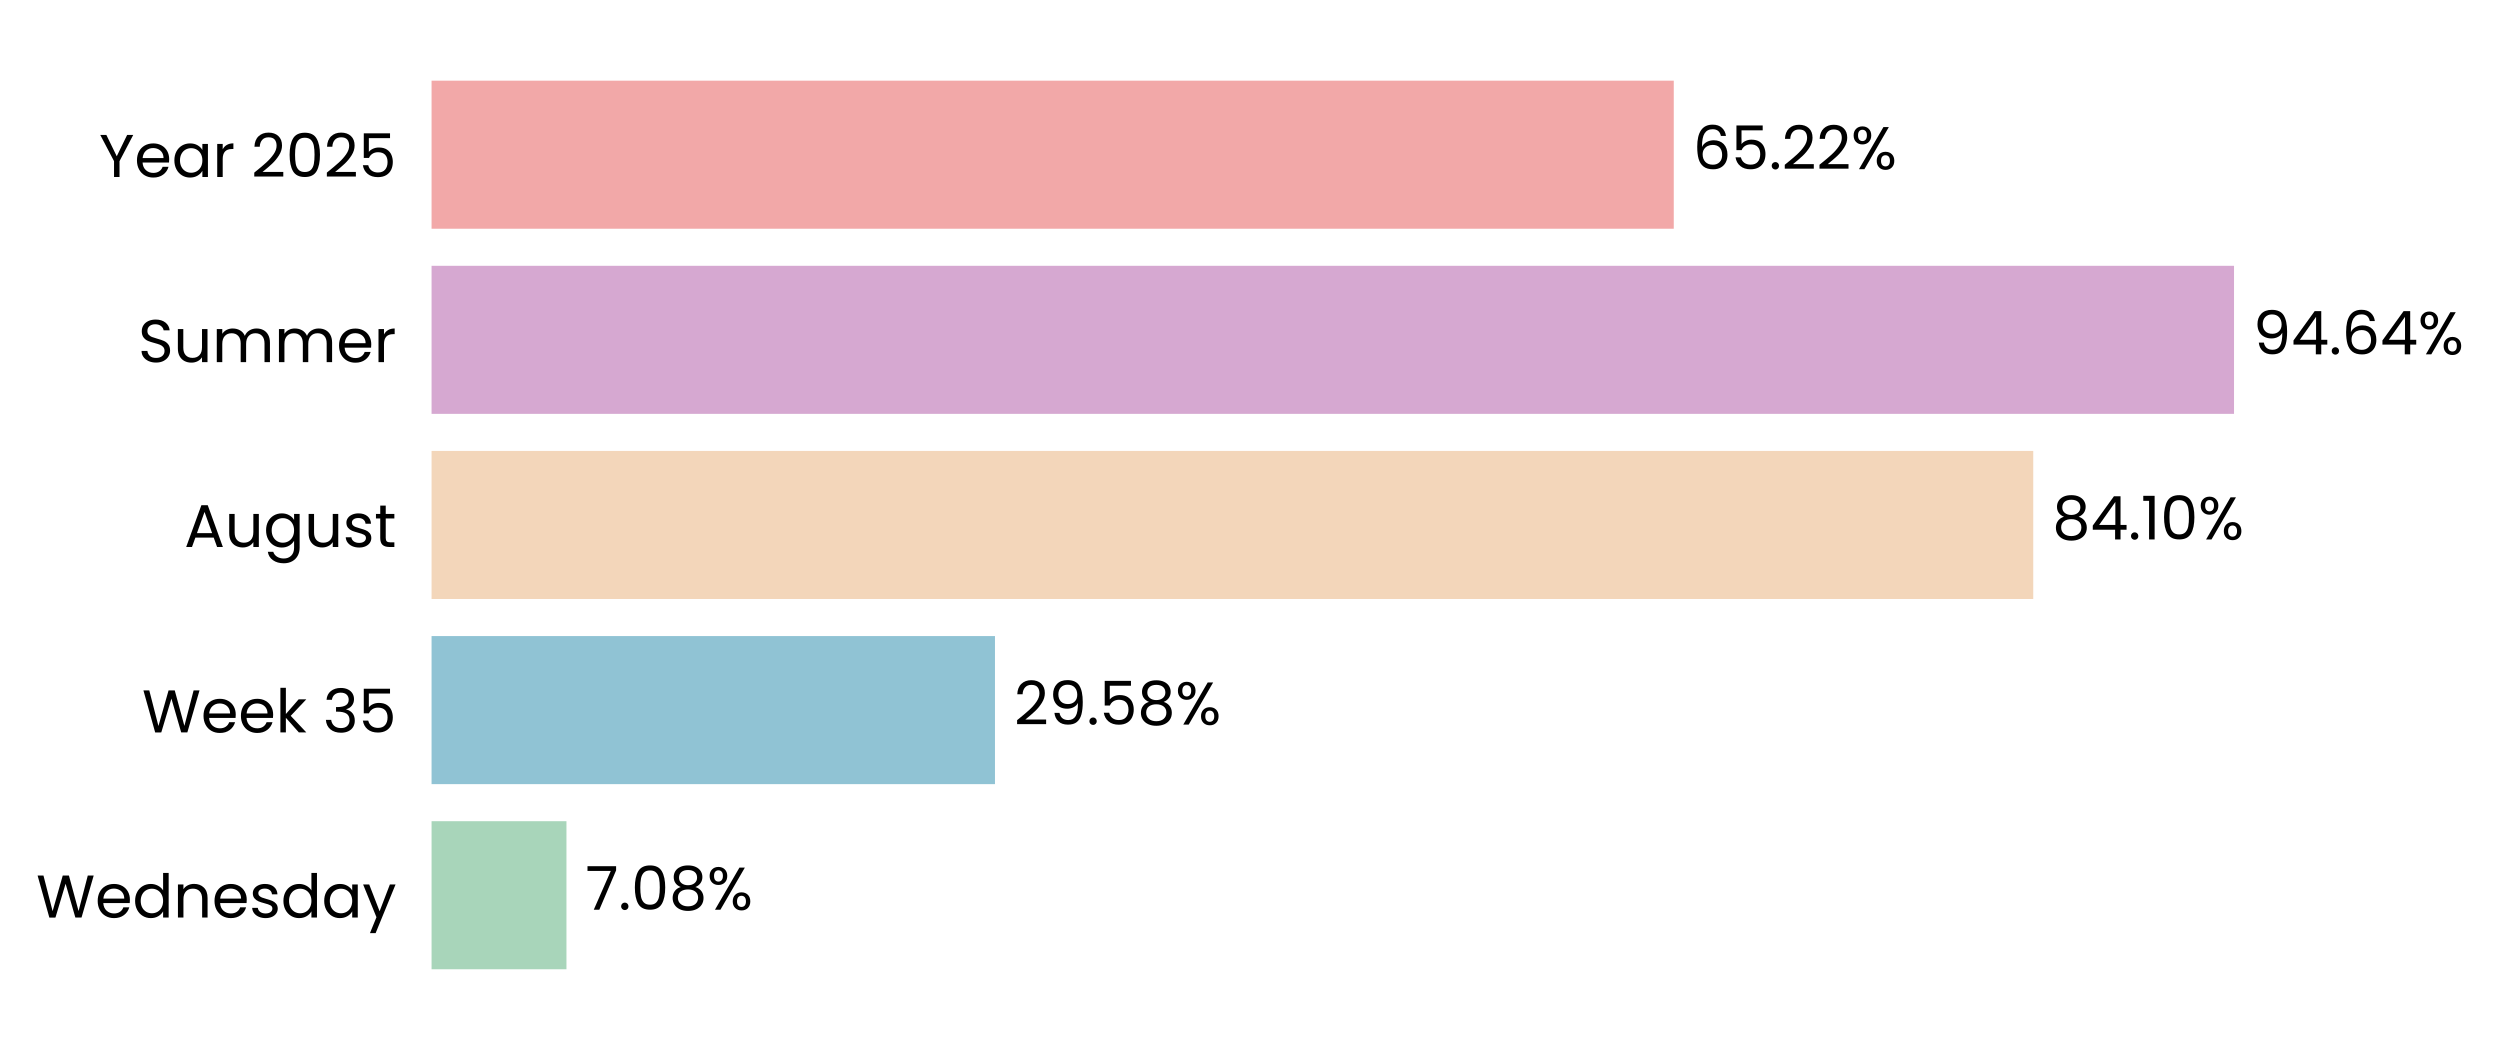
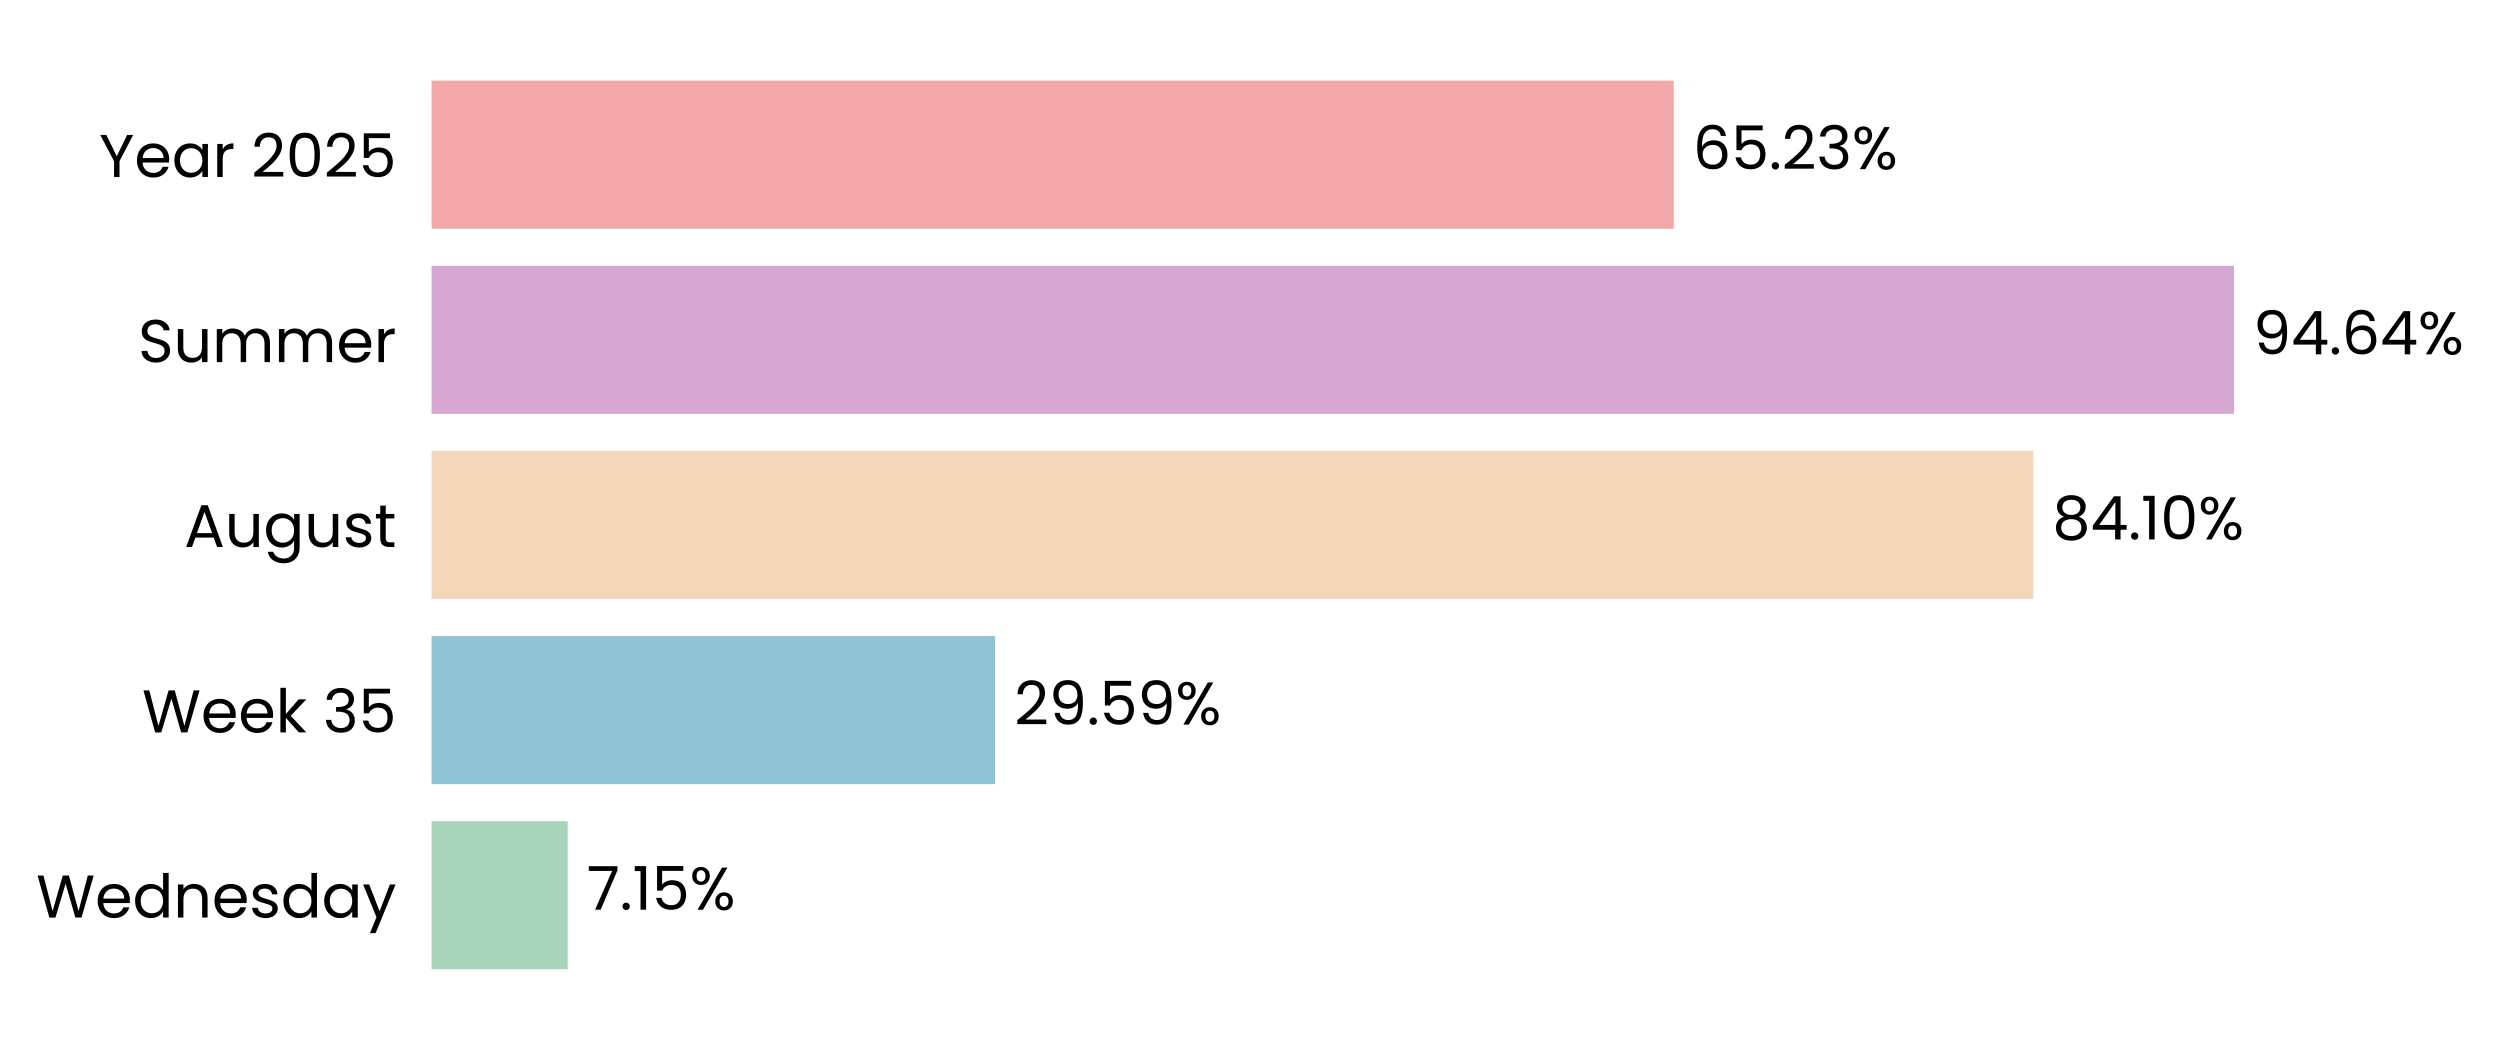
<svg xmlns="http://www.w3.org/2000/svg" xmlns:xlink="http://www.w3.org/1999/xlink" width="497.178pt" height="208.8pt" viewBox="0 0 497.178 208.8" version="1.1">
  <defs>
    <style type="text/css">*{stroke-linejoin: round; stroke-linecap: butt}</style>
  </defs>
  <g id="figure_1">
    <g id="patch_1">
      <path d="M 0 208.8  L 497.178 208.8  L 497.178 0  L 0 0  L 0 208.8  z " style="fill: none" />
    </g>
    <g id="axes_1">
      <g id="patch_2">
-         <path d="M 85.825 201.6  L 464.577 201.6  L 464.577 7.2  L 85.825 7.2  L 85.825 201.6  z " style="fill: none" />
+         <path d="M 85.825 201.6  L 464.574 201.6  L 464.574 7.2  L 85.825 7.2  L 85.825 201.6  z " style="fill: none" />
      </g>
      <g id="patch_3">
-         <path d="M 85.825 192.764  L 112.653 192.764  L 112.653 163.309  L 85.825 163.309  z " clip-path="url(#pd6a0c5c44c)" style="fill: #a8d5ba" />
+         <path d="M 85.825 192.764  L 112.916 192.764  L 112.916 163.309  L 85.825 163.309  z " clip-path="url(#p032346ebc1)" style="fill: #a8d5ba" />
      </g>
      <g id="patch_4">
-         <path d="M 85.825 155.945  L 197.872 155.945  L 197.872 126.491  L 85.825 126.491  z " clip-path="url(#pd6a0c5c44c)" style="fill: #90c3d4" />
+         <path d="M 85.825 155.945  L 197.909 155.945  L 197.909 126.491  L 85.825 126.491  z " clip-path="url(#p032346ebc1)" style="fill: #90c3d4" />
      </g>
      <g id="patch_5">
-         <path d="M 85.825 119.127  L 404.353 119.127  L 404.353 89.673  L 85.825 89.673  z " clip-path="url(#pd6a0c5c44c)" style="fill: #f3d6ba" />
+         <path d="M 85.825 119.127  L 404.359 119.127  L 404.359 89.673  L 85.825 89.673  z " clip-path="url(#p032346ebc1)" style="fill: #f3d6ba" />
      </g>
      <g id="patch_6">
-         <path d="M 85.825 82.309  L 444.284 82.309  L 444.284 52.855  L 85.825 52.855  z " clip-path="url(#pd6a0c5c44c)" style="fill: #d6a8d1" />
+         <path d="M 85.825 82.309  L 444.284 82.309  L 444.284 52.855  L 85.825 52.855  z " clip-path="url(#p032346ebc1)" style="fill: #d6a8d1" />
      </g>
      <g id="patch_7">
-         <path d="M 85.825 45.491  L 332.865 45.491  L 332.865 16.036  L 85.825 16.036  z " clip-path="url(#pd6a0c5c44c)" style="fill: #f2a8a8" />
+         <path d="M 85.825 45.491  L 332.864 45.491  L 332.864 16.036  L 85.825 16.036  z " clip-path="url(#p032346ebc1)" style="fill: #f2a8a8" />
      </g>
      <g id="matplotlib.axis_1">
        <g id="ytick_1">
          <g id="text_1">
            <g transform="translate(7.2 182.4764) scale(0.12 -0.12)">
              <defs>
                <path id="Poppins-Regular-57" d="M 6099 4461  L 4806 0  L 4154 0  L 3117 3590  L 2042 0  L 1395 -6  L 147 4461  L 768 4461  L 1741 678  L 2816 4461  L 3469 4461  L 4493 691  L 5472 4461  L 6099 4461  z " transform="scale(0.015625)" />
                <path id="Poppins-Regular-65" d="M 3693 1888  Q 3693 1722 3674 1536  L 870 1536  Q 902 1018 1225 726  Q 1549 435 2010 435  Q 2387 435 2640 611  Q 2893 787 2995 1082  L 3622 1082  Q 3482 576 3059 259  Q 2637 -58 2010 -58  Q 1510 -58 1116 166  Q 723 390 499 803  Q 275 1216 275 1760  Q 275 2304 492 2713  Q 710 3123 1104 3344  Q 1498 3565 2010 3565  Q 2509 3565 2893 3347  Q 3277 3130 3485 2749  Q 3693 2368 3693 1888  z M 3091 2010  Q 3091 2342 2944 2582  Q 2797 2822 2544 2947  Q 2291 3072 1984 3072  Q 1542 3072 1232 2790  Q 922 2509 877 2010  L 3091 2010  z " transform="scale(0.015625)" />
                <path id="Poppins-Regular-64" d="M 275 1766  Q 275 2304 492 2710  Q 710 3117 1091 3341  Q 1472 3565 1946 3565  Q 2355 3565 2707 3376  Q 3059 3187 3245 2880  L 3245 4736  L 3834 4736  L 3834 0  L 3245 0  L 3245 659  Q 3072 346 2733 144  Q 2394 -58 1939 -58  Q 1472 -58 1091 172  Q 710 403 492 819  Q 275 1235 275 1766  z M 3245 1760  Q 3245 2157 3085 2451  Q 2925 2746 2653 2902  Q 2381 3059 2054 3059  Q 1728 3059 1459 2905  Q 1190 2752 1030 2457  Q 870 2163 870 1766  Q 870 1363 1030 1065  Q 1190 768 1459 611  Q 1728 454 2054 454  Q 2381 454 2653 611  Q 2925 768 3085 1065  Q 3245 1363 3245 1760  z " transform="scale(0.015625)" />
                <path id="Poppins-Regular-6e" d="M 2202 3571  Q 2842 3571 3238 3184  Q 3635 2797 3635 2067  L 3635 0  L 3059 0  L 3059 1984  Q 3059 2509 2796 2787  Q 2534 3066 2080 3066  Q 1619 3066 1347 2778  Q 1075 2490 1075 1939  L 1075 0  L 493 0  L 493 3507  L 1075 3507  L 1075 3008  Q 1248 3277 1545 3424  Q 1843 3571 2202 3571  z " transform="scale(0.015625)" />
                <path id="Poppins-Regular-73" d="M 1734 -58  Q 1331 -58 1011 80  Q 691 218 505 464  Q 320 710 301 1030  L 902 1030  Q 928 768 1149 601  Q 1370 435 1728 435  Q 2061 435 2253 582  Q 2445 730 2445 954  Q 2445 1184 2240 1296  Q 2035 1408 1606 1517  Q 1216 1619 969 1724  Q 723 1830 547 2038  Q 371 2246 371 2586  Q 371 2854 531 3078  Q 691 3302 985 3433  Q 1280 3565 1658 3565  Q 2240 3565 2598 3270  Q 2957 2976 2982 2464  L 2400 2464  Q 2381 2739 2179 2905  Q 1978 3072 1638 3072  Q 1325 3072 1139 2937  Q 954 2803 954 2586  Q 954 2413 1066 2301  Q 1178 2189 1347 2121  Q 1517 2054 1818 1971  Q 2195 1869 2432 1769  Q 2669 1670 2838 1472  Q 3008 1274 3014 954  Q 3014 666 2854 435  Q 2694 205 2403 73  Q 2112 -58 1734 -58  z " transform="scale(0.015625)" />
                <path id="Poppins-Regular-61" d="M 275 1766  Q 275 2304 492 2710  Q 710 3117 1091 3341  Q 1472 3565 1939 3565  Q 2400 3565 2739 3366  Q 3078 3168 3245 2867  L 3245 3507  L 3834 3507  L 3834 0  L 3245 0  L 3245 653  Q 3072 346 2729 144  Q 2387 -58 1933 -58  Q 1466 -58 1088 172  Q 710 403 492 819  Q 275 1235 275 1766  z M 3245 1760  Q 3245 2157 3085 2451  Q 2925 2746 2653 2902  Q 2381 3059 2054 3059  Q 1728 3059 1459 2905  Q 1190 2752 1030 2457  Q 870 2163 870 1766  Q 870 1363 1030 1065  Q 1190 768 1459 611  Q 1728 454 2054 454  Q 2381 454 2653 611  Q 2925 768 3085 1065  Q 3245 1363 3245 1760  z " transform="scale(0.015625)" />
                <path id="Poppins-Regular-79" d="M 3514 3507  L 1402 -1651  L 800 -1651  L 1491 38  L 77 3507  L 723 3507  L 1824 666  L 2912 3507  L 3514 3507  z " transform="scale(0.015625)" />
              </defs>
              <use xlink:href="#Poppins-Regular-57" />
              <use xlink:href="#Poppins-Regular-65" transform="translate(97.59999 0)" />
              <use xlink:href="#Poppins-Regular-64" transform="translate(159.6 0)" />
              <use xlink:href="#Poppins-Regular-6e" transform="translate(227.2 0)" />
              <use xlink:href="#Poppins-Regular-65" transform="translate(291.2 0)" />
              <use xlink:href="#Poppins-Regular-73" transform="translate(353.1999 0)" />
              <use xlink:href="#Poppins-Regular-64" transform="translate(405.3999 0)" />
              <use xlink:href="#Poppins-Regular-61" transform="translate(472.9999 0)" />
              <use xlink:href="#Poppins-Regular-79" transform="translate(540.5999 0)" />
            </g>
          </g>
        </g>
        <g id="ytick_2">
          <g id="text_2">
            <g transform="translate(28.245 145.6582) scale(0.12 -0.12)">
              <defs>
                <path id="Poppins-Regular-6b" d="M 2451 0  L 1075 1549  L 1075 0  L 493 0  L 493 4736  L 1075 4736  L 1075 1952  L 2426 3507  L 3238 3507  L 1587 1760  L 3245 0  L 2451 0  z " transform="scale(0.015625)" />
                <path id="Poppins-Regular-20" transform="scale(0.015625)" />
                <path id="Poppins-Regular-33" d="M 384 3462  Q 429 4051 838 4384  Q 1248 4717 1901 4717  Q 2336 4717 2653 4560  Q 2970 4403 3133 4134  Q 3296 3866 3296 3526  Q 3296 3130 3069 2842  Q 2842 2554 2477 2470  L 2477 2438  Q 2893 2336 3136 2035  Q 3379 1734 3379 1248  Q 3379 883 3212 592  Q 3046 301 2713 134  Q 2381 -32 1914 -32  Q 1235 -32 800 323  Q 365 678 314 1331  L 877 1331  Q 922 947 1190 704  Q 1459 461 1907 461  Q 2355 461 2588 694  Q 2822 928 2822 1299  Q 2822 1779 2502 1990  Q 2182 2202 1536 2202  L 1389 2202  L 1389 2688  L 1542 2688  Q 2131 2694 2432 2883  Q 2733 3072 2733 3469  Q 2733 3808 2512 4013  Q 2291 4218 1882 4218  Q 1485 4218 1241 4013  Q 998 3808 954 3462  L 384 3462  z " transform="scale(0.015625)" />
                <path id="Poppins-Regular-35" d="M 3347 4122  L 1101 4122  L 1101 2662  Q 1248 2867 1536 2998  Q 1824 3130 2157 3130  Q 2688 3130 3021 2909  Q 3354 2688 3498 2339  Q 3642 1990 3642 1600  Q 3642 1139 3469 774  Q 3296 410 2941 198  Q 2586 -13 2061 -13  Q 1389 -13 973 332  Q 557 678 467 1254  L 1037 1254  Q 1120 890 1389 685  Q 1658 480 2067 480  Q 2573 480 2829 784  Q 3085 1088 3085 1587  Q 3085 2086 2829 2358  Q 2573 2630 2074 2630  Q 1734 2630 1481 2467  Q 1229 2304 1114 2022  L 563 2022  L 563 4634  L 3347 4634  L 3347 4122  z " transform="scale(0.015625)" />
              </defs>
              <use xlink:href="#Poppins-Regular-57" />
              <use xlink:href="#Poppins-Regular-65" transform="translate(97.59999 0)" />
              <use xlink:href="#Poppins-Regular-65" transform="translate(159.6 0)" />
              <use xlink:href="#Poppins-Regular-6b" transform="translate(221.6 0)" />
              <use xlink:href="#Poppins-Regular-20" transform="translate(273.0999 0)" />
              <use xlink:href="#Poppins-Regular-33" transform="translate(299.7999 0)" />
              <use xlink:href="#Poppins-Regular-35" transform="translate(358.6999 0)" />
            </g>
          </g>
        </g>
        <g id="ytick_3">
          <g id="text_3">
            <g transform="translate(36.63188 108.78) scale(0.12 -0.12)">
              <defs>
                <path id="Poppins-Regular-41" d="M 3130 992  L 1184 992  L 826 0  L 211 0  L 1824 4435  L 2496 4435  L 4102 0  L 3488 0  L 3130 992  z M 2963 1466  L 2157 3718  L 1350 1466  L 2963 1466  z " transform="scale(0.015625)" />
                <path id="Poppins-Regular-75" d="M 3603 3507  L 3603 0  L 3021 0  L 3021 518  Q 2854 250 2556 99  Q 2259 -51 1901 -51  Q 1491 -51 1164 118  Q 838 288 649 627  Q 461 966 461 1453  L 461 3507  L 1037 3507  L 1037 1530  Q 1037 1011 1299 732  Q 1562 454 2016 454  Q 2483 454 2752 742  Q 3021 1030 3021 1581  L 3021 3507  L 3603 3507  z " transform="scale(0.015625)" />
                <path id="Poppins-Regular-67" d="M 1939 3565  Q 2394 3565 2736 3366  Q 3078 3168 3245 2867  L 3245 3507  L 3834 3507  L 3834 -77  Q 3834 -557 3629 -931  Q 3424 -1306 3043 -1517  Q 2662 -1728 2157 -1728  Q 1466 -1728 1005 -1401  Q 544 -1075 461 -512  L 1037 -512  Q 1133 -832 1433 -1027  Q 1734 -1222 2157 -1222  Q 2637 -1222 2941 -921  Q 3245 -621 3245 -77  L 3245 659  Q 3072 352 2733 147  Q 2394 -58 1939 -58  Q 1472 -58 1091 172  Q 710 403 492 819  Q 275 1235 275 1766  Q 275 2304 492 2710  Q 710 3117 1091 3341  Q 1472 3565 1939 3565  z M 3245 1760  Q 3245 2157 3085 2451  Q 2925 2746 2653 2902  Q 2381 3059 2054 3059  Q 1728 3059 1459 2905  Q 1190 2752 1030 2457  Q 870 2163 870 1766  Q 870 1363 1030 1065  Q 1190 768 1459 611  Q 1728 454 2054 454  Q 2381 454 2653 611  Q 2925 768 3085 1065  Q 3245 1363 3245 1760  z " transform="scale(0.015625)" />
                <path id="Poppins-Regular-74" d="M 1203 3027  L 1203 960  Q 1203 704 1312 598  Q 1421 493 1690 493  L 2118 493  L 2118 0  L 1594 0  Q 1107 0 864 224  Q 621 448 621 960  L 621 3027  L 166 3027  L 166 3507  L 621 3507  L 621 4390  L 1203 4390  L 1203 3507  L 2118 3507  L 2118 3027  L 1203 3027  z " transform="scale(0.015625)" />
              </defs>
              <use xlink:href="#Poppins-Regular-41" />
              <use xlink:href="#Poppins-Regular-75" transform="translate(67.39999 0)" />
              <use xlink:href="#Poppins-Regular-67" transform="translate(131.4 0)" />
              <use xlink:href="#Poppins-Regular-75" transform="translate(199 0)" />
              <use xlink:href="#Poppins-Regular-73" transform="translate(263 0)" />
              <use xlink:href="#Poppins-Regular-74" transform="translate(315.2 0)" />
            </g>
          </g>
        </g>
        <g id="ytick_4">
          <g id="text_4">
            <g transform="translate(27.465 72.02182) scale(0.12 -0.12)">
              <defs>
                <path id="Poppins-Regular-53" d="M 1907 -45  Q 1466 -45 1117 112  Q 768 269 569 547  Q 371 826 365 1190  L 986 1190  Q 1018 877 1245 662  Q 1472 448 1907 448  Q 2323 448 2563 656  Q 2803 864 2803 1190  Q 2803 1446 2662 1606  Q 2522 1766 2310 1849  Q 2099 1933 1741 2029  Q 1299 2144 1033 2259  Q 768 2374 579 2620  Q 390 2867 390 3283  Q 390 3648 576 3929  Q 762 4211 1098 4364  Q 1434 4518 1869 4518  Q 2496 4518 2896 4204  Q 3296 3891 3347 3373  L 2707 3373  Q 2675 3629 2438 3824  Q 2202 4019 1811 4019  Q 1446 4019 1216 3830  Q 986 3642 986 3302  Q 986 3059 1123 2905  Q 1261 2752 1462 2672  Q 1664 2592 2029 2490  Q 2470 2368 2739 2249  Q 3008 2131 3200 1884  Q 3392 1638 3392 1216  Q 3392 890 3219 602  Q 3046 314 2707 134  Q 2368 -45 1907 -45  z " transform="scale(0.015625)" />
                <path id="Poppins-Regular-6d" d="M 4710 3571  Q 5120 3571 5440 3401  Q 5760 3232 5945 2893  Q 6131 2554 6131 2067  L 6131 0  L 5555 0  L 5555 1984  Q 5555 2509 5296 2787  Q 5037 3066 4595 3066  Q 4141 3066 3872 2774  Q 3603 2483 3603 1933  L 3603 0  L 3027 0  L 3027 1984  Q 3027 2509 2768 2787  Q 2509 3066 2067 3066  Q 1613 3066 1344 2774  Q 1075 2483 1075 1933  L 1075 0  L 493 0  L 493 3507  L 1075 3507  L 1075 3002  Q 1248 3277 1539 3424  Q 1830 3571 2182 3571  Q 2624 3571 2963 3372  Q 3302 3174 3469 2790  Q 3616 3162 3955 3366  Q 4294 3571 4710 3571  z " transform="scale(0.015625)" />
                <path id="Poppins-Regular-72" d="M 1075 2938  Q 1229 3238 1513 3404  Q 1798 3571 2208 3571  L 2208 2970  L 2054 2970  Q 1075 2970 1075 1907  L 1075 0  L 493 0  L 493 3507  L 1075 3507  L 1075 2938  z " transform="scale(0.015625)" />
              </defs>
              <use xlink:href="#Poppins-Regular-53" />
              <use xlink:href="#Poppins-Regular-75" transform="translate(58.7 0)" />
              <use xlink:href="#Poppins-Regular-6d" transform="translate(122.7 0)" />
              <use xlink:href="#Poppins-Regular-6d" transform="translate(225.7 0)" />
              <use xlink:href="#Poppins-Regular-65" transform="translate(328.7 0)" />
              <use xlink:href="#Poppins-Regular-72" transform="translate(390.6999 0)" />
            </g>
          </g>
        </g>
        <g id="ytick_5">
          <g id="text_5">
            <g transform="translate(19.71375 35.20364) scale(0.12 -0.12)">
              <defs>
                <path id="Poppins-Regular-59" d="M 3616 4461  L 2163 1683  L 2163 0  L 1581 0  L 1581 1683  L 122 4461  L 768 4461  L 1869 2202  L 2970 4461  L 3616 4461  z " transform="scale(0.015625)" />
                <path id="Poppins-Regular-32" d="M 326 467  Q 1139 1120 1600 1539  Q 2061 1958 2377 2416  Q 2694 2874 2694 3315  Q 2694 3731 2492 3971  Q 2291 4211 1843 4211  Q 1408 4211 1168 3939  Q 928 3667 909 3213  L 346 3213  Q 371 3930 780 4320  Q 1190 4710 1837 4710  Q 2496 4710 2883 4345  Q 3270 3981 3270 3341  Q 3270 2810 2953 2307  Q 2637 1805 2233 1424  Q 1830 1043 1203 538  L 3405 538  L 3405 51  L 326 51  L 326 467  z " transform="scale(0.015625)" />
                <path id="Poppins-Regular-30" d="M 397 2362  Q 397 3462 755 4080  Q 1114 4698 2010 4698  Q 2899 4698 3257 4080  Q 3616 3462 3616 2362  Q 3616 1242 3257 621  Q 2899 0 2010 0  Q 1114 0 755 621  Q 397 1242 397 2362  z M 3040 2362  Q 3040 2918 2966 3305  Q 2893 3693 2665 3929  Q 2438 4166 2010 4166  Q 1574 4166 1347 3929  Q 1120 3693 1046 3305  Q 973 2918 973 2362  Q 973 1786 1046 1395  Q 1120 1005 1347 768  Q 1574 531 2010 531  Q 2438 531 2665 768  Q 2893 1005 2966 1395  Q 3040 1786 3040 2362  z " transform="scale(0.015625)" />
              </defs>
              <use xlink:href="#Poppins-Regular-59" />
              <use xlink:href="#Poppins-Regular-65" transform="translate(58.39999 0)" />
              <use xlink:href="#Poppins-Regular-61" transform="translate(120.4 0)" />
              <use xlink:href="#Poppins-Regular-72" transform="translate(188 0)" />
              <use xlink:href="#Poppins-Regular-20" transform="translate(225.3 0)" />
              <use xlink:href="#Poppins-Regular-32" transform="translate(252 0)" />
              <use xlink:href="#Poppins-Regular-30" transform="translate(309.4999 0)" />
              <use xlink:href="#Poppins-Regular-32" transform="translate(372.2999 0)" />
              <use xlink:href="#Poppins-Regular-35" transform="translate(429.7999 0)" />
            </g>
          </g>
        </g>
      </g>
      <g id="text_6">
-         <g transform="translate(116.4407 180.9164) scale(0.12 -0.12)">
+         <g transform="translate(116.7035 180.9164) scale(0.12 -0.12)">
          <defs>
            <path id="Poppins-Regular-37" d="M 3245 4173  L 1466 0  L 877 0  L 2682 4115  L 211 4115  L 211 4614  L 3245 4614  L 3245 4173  z " transform="scale(0.015625)" />
            <path id="Poppins-Regular-2e" d="M 678 -38  Q 512 -38 397 77  Q 282 192 282 358  Q 282 525 397 640  Q 512 755 678 755  Q 838 755 950 640  Q 1062 525 1062 358  Q 1062 192 950 77  Q 838 -38 678 -38  z " transform="scale(0.015625)" />
-             <path id="Poppins-Regular-38" d="M 1242 2406  Q 883 2547 691 2816  Q 499 3085 499 3469  Q 499 3814 672 4092  Q 845 4371 1187 4534  Q 1530 4698 2016 4698  Q 2502 4698 2844 4534  Q 3187 4371 3363 4092  Q 3539 3814 3539 3469  Q 3539 3098 3340 2819  Q 3142 2541 2797 2406  Q 3194 2285 3427 1981  Q 3661 1677 3661 1248  Q 3661 832 3456 521  Q 3251 211 2876 41  Q 2502 -128 2016 -128  Q 1530 -128 1162 41  Q 794 211 589 521  Q 384 832 384 1248  Q 384 1677 614 1984  Q 845 2291 1242 2406  z M 2976 3398  Q 2976 3789 2720 4000  Q 2464 4211 2016 4211  Q 1574 4211 1318 4000  Q 1062 3789 1062 3392  Q 1062 3034 1328 2816  Q 1594 2598 2016 2598  Q 2445 2598 2710 2819  Q 2976 3040 2976 3398  z M 2016 2150  Q 1542 2150 1241 1929  Q 941 1709 941 1267  Q 941 858 1232 608  Q 1523 358 2016 358  Q 2509 358 2797 608  Q 3085 858 3085 1267  Q 3085 1696 2790 1923  Q 2496 2150 2016 2150  z " transform="scale(0.015625)" />
+             <path id="Poppins-Regular-31" d="M 243 4096  L 243 4627  L 1446 4627  L 1446 0  L 858 0  L 858 4096  L 243 4096  z " transform="scale(0.015625)" />
            <path id="Poppins-Regular-25" d="M 269 3584  Q 269 4019 531 4278  Q 794 4538 1203 4538  Q 1613 4538 1875 4278  Q 2138 4019 2138 3584  Q 2138 3142 1875 2883  Q 1613 2624 1203 2624  Q 794 2624 531 2883  Q 269 3142 269 3584  z M 4006 4467  L 1414 0  L 838 0  L 3430 4467  L 4006 4467  z M 1203 4179  Q 986 4179 861 4028  Q 736 3878 736 3584  Q 736 3290 861 3136  Q 986 2982 1203 2982  Q 1421 2982 1549 3139  Q 1677 3296 1677 3584  Q 1677 3878 1549 4028  Q 1421 4179 1203 4179  z M 2720 883  Q 2720 1325 2982 1584  Q 3245 1843 3654 1843  Q 4064 1843 4323 1584  Q 4582 1325 4582 883  Q 4582 448 4323 185  Q 4064 -77 3654 -77  Q 3245 -77 2982 182  Q 2720 442 2720 883  z M 3648 1478  Q 3430 1478 3302 1328  Q 3174 1178 3174 883  Q 3174 595 3302 444  Q 3430 294 3648 294  Q 3866 294 3994 444  Q 4122 595 4122 883  Q 4122 1178 3994 1328  Q 3866 1478 3648 1478  z " transform="scale(0.015625)" />
          </defs>
          <use xlink:href="#Poppins-Regular-37" />
          <use xlink:href="#Poppins-Regular-2e" transform="translate(54.59999 0)" />
-           <use xlink:href="#Poppins-Regular-30" transform="translate(75.59998 0)" />
-           <use xlink:href="#Poppins-Regular-38" transform="translate(138.4 0)" />
-           <use xlink:href="#Poppins-Regular-25" transform="translate(201.5 0)" />
+           <use xlink:href="#Poppins-Regular-31" transform="translate(75.59998 0)" />
+           <use xlink:href="#Poppins-Regular-35" transform="translate(107.6 0)" />
+           <use xlink:href="#Poppins-Regular-25" transform="translate(170.3999 0)" />
        </g>
      </g>
      <g id="text_7">
-         <g transform="translate(201.6598 144.0982) scale(0.12 -0.12)">
+         <g transform="translate(201.6965 144.0982) scale(0.12 -0.12)">
          <defs>
            <path id="Poppins-Regular-39" d="M 1146 1242  Q 1210 877 1443 678  Q 1677 480 2074 480  Q 2605 480 2857 896  Q 3110 1312 3098 2298  Q 2963 2010 2649 1846  Q 2336 1683 1952 1683  Q 1523 1683 1187 1859  Q 851 2035 659 2374  Q 467 2714 467 3194  Q 467 3878 864 4297  Q 1261 4717 1990 4717  Q 2886 4717 3248 4134  Q 3610 3552 3610 2400  Q 3610 1594 3466 1069  Q 3322 544 2979 269  Q 2637 -6 2042 -6  Q 1389 -6 1024 346  Q 659 698 608 1242  L 1146 1242  z M 2048 2176  Q 2477 2176 2752 2441  Q 3027 2707 3027 3162  Q 3027 3642 2758 3936  Q 2490 4230 2003 4230  Q 1555 4230 1289 3948  Q 1024 3667 1024 3206  Q 1024 2739 1286 2457  Q 1549 2176 2048 2176  z " transform="scale(0.015625)" />
          </defs>
          <use xlink:href="#Poppins-Regular-32" />
          <use xlink:href="#Poppins-Regular-39" transform="translate(57.49999 0)" />
          <use xlink:href="#Poppins-Regular-2e" transform="translate(120.5 0)" />
          <use xlink:href="#Poppins-Regular-35" transform="translate(141.5 0)" />
-           <use xlink:href="#Poppins-Regular-38" transform="translate(204.2999 0)" />
-           <use xlink:href="#Poppins-Regular-25" transform="translate(267.3999 0)" />
+           <use xlink:href="#Poppins-Regular-39" transform="translate(204.2999 0)" />
+           <use xlink:href="#Poppins-Regular-25" transform="translate(267.2999 0)" />
        </g>
      </g>
      <g id="text_8">
-         <g transform="translate(408.1405 107.28) scale(0.12 -0.12)">
-           <defs>
+         <g transform="translate(408.1465 107.28) scale(0.12 -0.12)">
+           <defs>
+             <path id="Poppins-Regular-38" d="M 1242 2406  Q 883 2547 691 2816  Q 499 3085 499 3469  Q 499 3814 672 4092  Q 845 4371 1187 4534  Q 1530 4698 2016 4698  Q 2502 4698 2844 4534  Q 3187 4371 3363 4092  Q 3539 3814 3539 3469  Q 3539 3098 3340 2819  Q 3142 2541 2797 2406  Q 3194 2285 3427 1981  Q 3661 1677 3661 1248  Q 3661 832 3456 521  Q 3251 211 2876 41  Q 2502 -128 2016 -128  Q 1530 -128 1162 41  Q 794 211 589 521  Q 384 832 384 1248  Q 384 1677 614 1984  Q 845 2291 1242 2406  z M 2976 3398  Q 2976 3789 2720 4000  Q 2464 4211 2016 4211  Q 1574 4211 1318 4000  Q 1062 3789 1062 3392  Q 1062 3034 1328 2816  Q 1594 2598 2016 2598  Q 2445 2598 2710 2819  Q 2976 3040 2976 3398  z M 2016 2150  Q 1542 2150 1241 1929  Q 941 1709 941 1267  Q 941 858 1232 608  Q 1523 358 2016 358  Q 2509 358 2797 608  Q 3085 858 3085 1267  Q 3085 1696 2790 1923  Q 2496 2150 2016 2150  z " transform="scale(0.015625)" />
            <path id="Poppins-Regular-34" d="M 256 1030  L 256 1472  L 2502 4582  L 3200 4582  L 3200 1536  L 3840 1536  L 3840 1030  L 3200 1030  L 3200 0  L 2624 0  L 2624 1030  L 256 1030  z M 2650 3974  L 928 1536  L 2650 1536  L 2650 3974  z " transform="scale(0.015625)" />
-             <path id="Poppins-Regular-31" d="M 243 4096  L 243 4627  L 1446 4627  L 1446 0  L 858 0  L 858 4096  L 243 4096  z " transform="scale(0.015625)" />
          </defs>
          <use xlink:href="#Poppins-Regular-38" />
          <use xlink:href="#Poppins-Regular-34" transform="translate(63.09999 0)" />
          <use xlink:href="#Poppins-Regular-2e" transform="translate(126 0)" />
          <use xlink:href="#Poppins-Regular-31" transform="translate(147 0)" />
          <use xlink:href="#Poppins-Regular-30" transform="translate(179 0)" />
          <use xlink:href="#Poppins-Regular-25" transform="translate(241.7999 0)" />
        </g>
      </g>
      <g id="text_9">
-         <g transform="translate(448.0713 70.46182) scale(0.12 -0.12)">
+         <g transform="translate(448.0714 70.46182) scale(0.12 -0.12)">
          <defs>
            <path id="Poppins-Regular-36" d="M 2976 3526  Q 2835 4237 2099 4237  Q 1530 4237 1248 3798  Q 966 3360 973 2355  Q 1120 2688 1462 2877  Q 1805 3066 2227 3066  Q 2886 3066 3280 2656  Q 3674 2246 3674 1523  Q 3674 1088 3504 742  Q 3334 397 2992 192  Q 2650 -13 2163 -13  Q 1504 -13 1133 281  Q 762 576 614 1094  Q 467 1613 467 2374  Q 467 4723 2106 4723  Q 2733 4723 3091 4384  Q 3450 4045 3514 3526  L 2976 3526  z M 2106 2573  Q 1830 2573 1587 2461  Q 1344 2349 1193 2121  Q 1043 1894 1043 1568  Q 1043 1082 1324 778  Q 1606 474 2131 474  Q 2579 474 2844 752  Q 3110 1030 3110 1504  Q 3110 2003 2854 2288  Q 2598 2573 2106 2573  z " transform="scale(0.015625)" />
          </defs>
          <use xlink:href="#Poppins-Regular-39" />
          <use xlink:href="#Poppins-Regular-34" transform="translate(62.99999 0)" />
          <use xlink:href="#Poppins-Regular-2e" transform="translate(125.9 0)" />
          <use xlink:href="#Poppins-Regular-36" transform="translate(146.9 0)" />
          <use xlink:href="#Poppins-Regular-34" transform="translate(210.3999 0)" />
          <use xlink:href="#Poppins-Regular-25" transform="translate(273.2999 0)" />
        </g>
      </g>
      <g id="text_10">
-         <g transform="translate(336.6528 33.64364) scale(0.12 -0.12)">
+         <g transform="translate(336.6515 33.64364) scale(0.12 -0.12)">
          <use xlink:href="#Poppins-Regular-36" />
          <use xlink:href="#Poppins-Regular-35" transform="translate(63.49999 0)" />
          <use xlink:href="#Poppins-Regular-2e" transform="translate(126.3 0)" />
          <use xlink:href="#Poppins-Regular-32" transform="translate(147.3 0)" />
-           <use xlink:href="#Poppins-Regular-32" transform="translate(204.7999 0)" />
-           <use xlink:href="#Poppins-Regular-25" transform="translate(262.2999 0)" />
+           <use xlink:href="#Poppins-Regular-33" transform="translate(204.7999 0)" />
+           <use xlink:href="#Poppins-Regular-25" transform="translate(263.6999 0)" />
        </g>
      </g>
    </g>
  </g>
  <defs>
-     <clipPath id="pd6a0c5c44c">
-       <rect x="85.825" y="7.2" width="378.752" height="194.4" />
+     <clipPath id="p032346ebc1">
+       <rect x="85.825" y="7.2" width="378.749" height="194.4" />
    </clipPath>
  </defs>
</svg>
